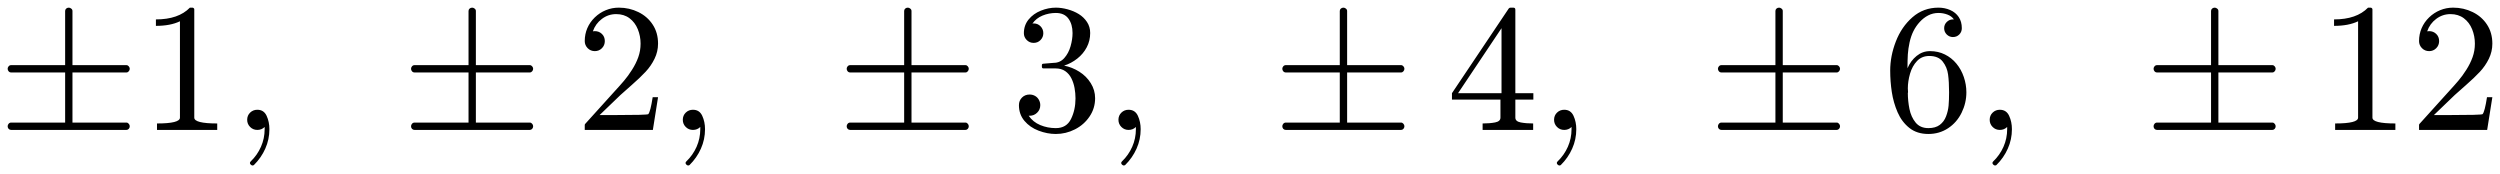
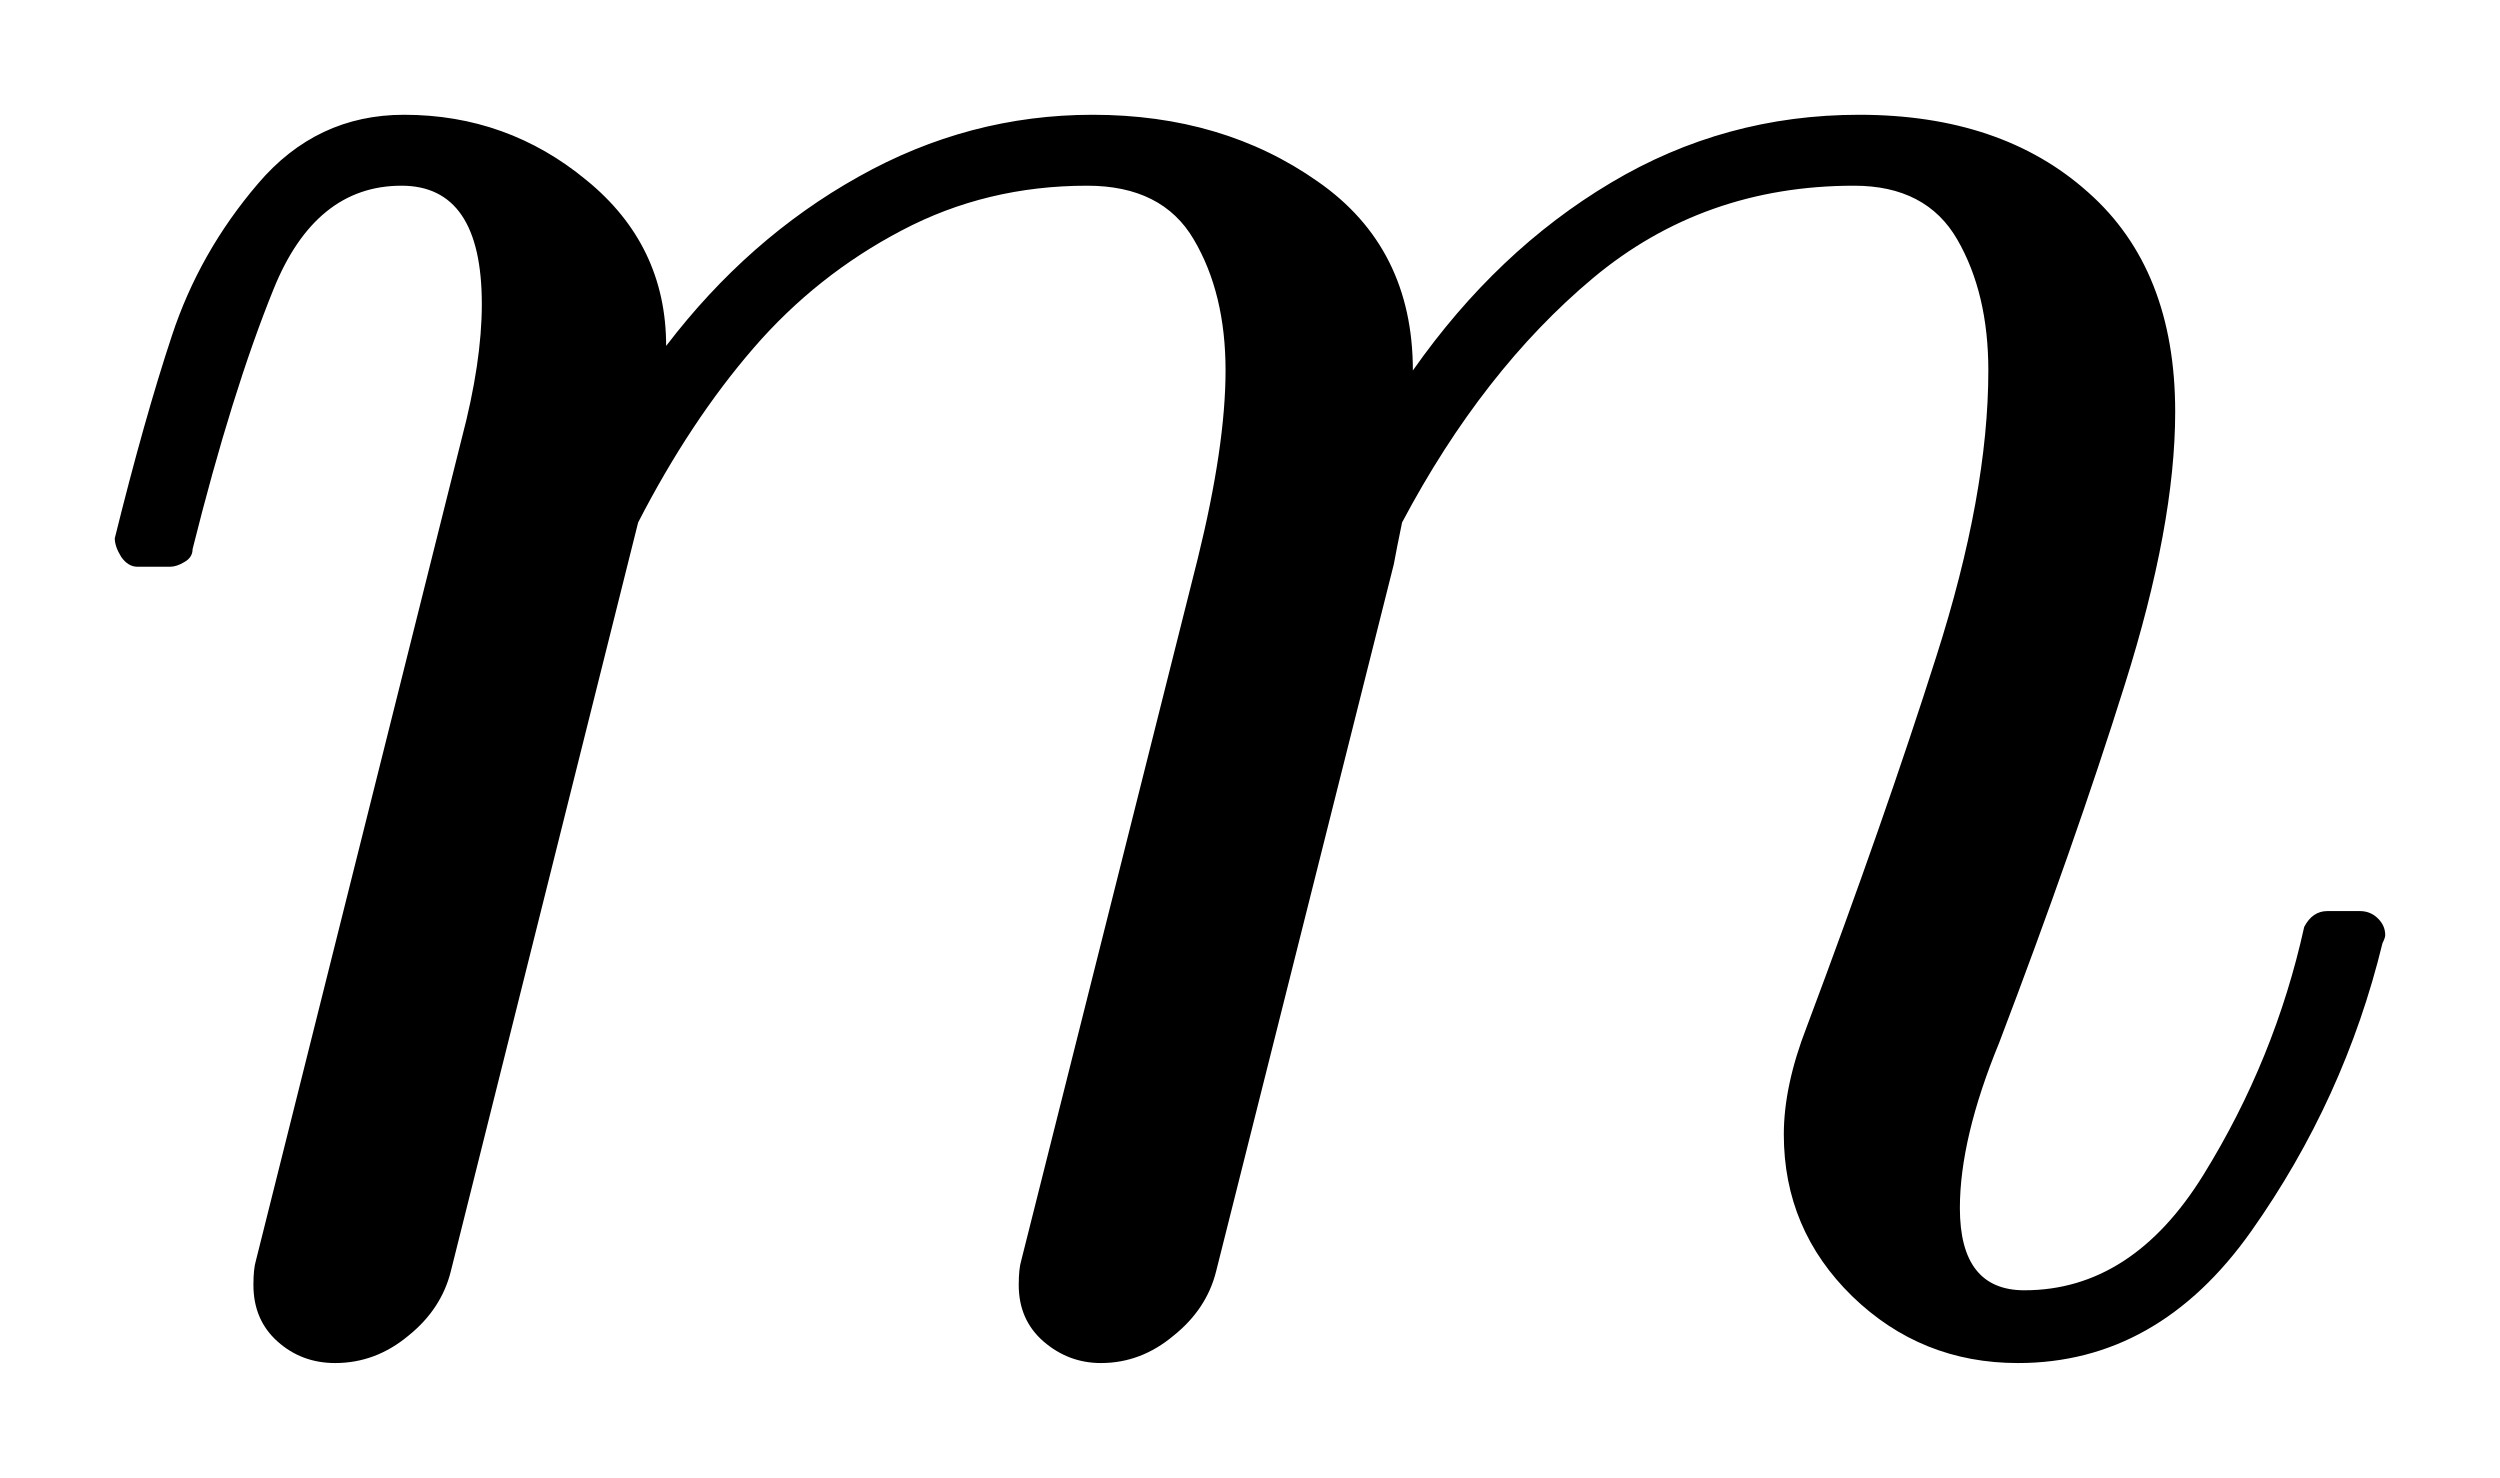
- <svg xmlns="http://www.w3.org/2000/svg" width="163.426pt" height="11.32pt" viewBox="0 0 163.426 11.32" version="1.1">
+ <svg xmlns="http://www.w3.org/2000/svg" width="10.891pt" height="6.438pt" viewBox="0 0 10.891 6.438" version="1.1">
  <defs>
    <style type="text/css">*{stroke-linejoin: round; stroke-linecap: butt}</style>
  </defs>
  <g id="figure_1">
    <g id="patch_1">
-       <path d="M 0 11.32  L 163.426 11.32  L 163.426 0  L 0 0  L 0 11.32  z " style="fill: none; opacity: 0" />
+       <path d="M 0 6.438  L 10.891 6.438  L 10.891 0  L 0 0  L 0 6.438  z " style="fill: none; opacity: 0" />
    </g>
    <g id="axes_1">
      <g id="patch_2">
-         <path d="M 0.729 8.493  Q 0.629 8.493 0.564 8.424  Q 0.5 8.352 0.5 8.253  Q 0.5 8.165 0.564 8.09  Q 0.629 8.013 0.729 8.013  L 4.258 8.013  L 4.258 4.737  L 0.729 4.737  Q 0.629 4.737 0.564 4.662  Q 0.5 4.586 0.5 4.497  Q 0.5 4.409 0.564 4.334  Q 0.629 4.258 0.729 4.258  L 4.258 4.258  L 4.258 0.718  Q 4.258 0.624 4.327 0.562  Q 4.398 0.5 4.497 0.5  Q 4.578 0.5 4.657 0.562  Q 4.737 0.624 4.737 0.718  L 4.737 4.258  L 8.264 4.258  Q 8.352 4.258 8.416 4.334  Q 8.482 4.409 8.482 4.497  Q 8.482 4.586 8.416 4.662  Q 8.352 4.737 8.264 4.737  L 4.737 4.737  L 4.737 8.013  L 8.264 8.013  Q 8.352 8.013 8.416 8.09  Q 8.482 8.165 8.482 8.253  Q 8.482 8.352 8.416 8.424  Q 8.352 8.493 8.264 8.493  L 0.729 8.493  z M 10.263 8.493  L 10.263 8.071  Q 11.763 8.071 11.763 7.691  L 11.763 1.391  Q 11.142 1.691 10.192 1.691  L 10.192 1.269  Q 11.664 1.269 12.414 0.5  L 12.582 0.5  Q 12.624 0.5 12.661 0.534  Q 12.7 0.566 12.7 0.607  L 12.7 7.691  Q 12.7 8.071 14.2 8.071  L 14.2 8.493  L 10.263 8.493  z M 16.338 10.655  Q 16.338 10.602 16.385 10.556  Q 16.82 10.139 17.06 9.594  Q 17.3 9.05 17.3 8.446  L 17.3 8.3  Q 17.107 8.493 16.82 8.493  Q 16.544 8.493 16.351 8.3  Q 16.158 8.107 16.158 7.831  Q 16.158 7.55 16.351 7.362  Q 16.544 7.175 16.82 7.175  Q 17.247 7.175 17.429 7.571  Q 17.611 7.966 17.611 8.446  Q 17.611 9.114 17.343 9.714  Q 17.077 10.316 16.591 10.796  Q 16.544 10.82 16.514 10.82  Q 16.456 10.82 16.396 10.766  Q 16.338 10.713 16.338 10.655  z M 27.099 8.493  Q 27 8.493 26.934 8.424  Q 26.87 8.352 26.87 8.253  Q 26.87 8.165 26.934 8.09  Q 27 8.013 27.099 8.013  L 30.628 8.013  L 30.628 4.737  L 27.099 4.737  Q 27 4.737 26.934 4.662  Q 26.87 4.586 26.87 4.497  Q 26.87 4.409 26.934 4.334  Q 27 4.258 27.099 4.258  L 30.628 4.258  L 30.628 0.718  Q 30.628 0.624 30.697 0.562  Q 30.768 0.5 30.868 0.5  Q 30.948 0.5 31.027 0.562  Q 31.108 0.624 31.108 0.718  L 31.108 4.258  L 34.635 4.258  Q 34.723 4.258 34.787 4.334  Q 34.852 4.409 34.852 4.497  Q 34.852 4.586 34.787 4.662  Q 34.723 4.737 34.635 4.737  L 31.108 4.737  L 31.108 8.013  L 34.635 8.013  Q 34.723 8.013 34.787 8.09  Q 34.852 8.165 34.852 8.253  Q 34.852 8.352 34.787 8.424  Q 34.723 8.493 34.635 8.493  L 27.099 8.493  z M 38.225 8.493  L 38.225 8.171  Q 38.225 8.141 38.247 8.107  L 40.111 6.044  Q 40.533 5.587 40.795 5.277  Q 41.06 4.966 41.316 4.561  Q 41.575 4.156 41.725 3.738  Q 41.875 3.32 41.875 2.851  Q 41.875 2.358 41.693 1.91  Q 41.511 1.462 41.151 1.192  Q 40.791 0.922 40.281 0.922  Q 39.76 0.922 39.344 1.237  Q 38.928 1.55 38.757 2.047  Q 38.804 2.036 38.886 2.036  Q 39.156 2.036 39.346 2.217  Q 39.537 2.399 39.537 2.686  Q 39.537 2.962 39.346 3.153  Q 39.156 3.342 38.886 3.342  Q 38.605 3.342 38.414 3.147  Q 38.225 2.951 38.225 2.686  Q 38.225 2.234 38.393 1.841  Q 38.564 1.445 38.883 1.137  Q 39.203 0.828 39.605 0.665  Q 40.006 0.5 40.456 0.5  Q 41.142 0.5 41.733 0.791  Q 42.325 1.081 42.67 1.612  Q 43.017 2.141 43.017 2.851  Q 43.017 3.373 42.788 3.841  Q 42.56 4.31 42.201 4.694  Q 41.845 5.077 41.288 5.564  Q 40.731 6.05 40.557 6.213  L 39.198 7.52  L 40.351 7.52  Q 41.2 7.52 41.772 7.507  Q 42.344 7.492 42.378 7.462  Q 42.518 7.31 42.666 6.354  L 43.017 6.354  L 42.678 8.493  L 38.225 8.493  z M 44.815 10.655  Q 44.815 10.602 44.862 10.556  Q 45.297 10.139 45.537 9.594  Q 45.777 9.05 45.777 8.446  L 45.777 8.3  Q 45.584 8.493 45.297 8.493  Q 45.021 8.493 44.828 8.3  Q 44.635 8.107 44.635 7.831  Q 44.635 7.55 44.828 7.362  Q 45.021 7.175 45.297 7.175  Q 45.725 7.175 45.906 7.571  Q 46.088 7.966 46.088 8.446  Q 46.088 9.114 45.82 9.714  Q 45.554 10.316 45.068 10.796  Q 45.021 10.82 44.991 10.82  Q 44.933 10.82 44.873 10.766  Q 44.815 10.713 44.815 10.655  z M 55.576 8.493  Q 55.477 8.493 55.411 8.424  Q 55.348 8.352 55.348 8.253  Q 55.348 8.165 55.411 8.09  Q 55.477 8.013 55.576 8.013  L 59.105 8.013  L 59.105 4.737  L 55.576 4.737  Q 55.477 4.737 55.411 4.662  Q 55.348 4.586 55.348 4.497  Q 55.348 4.409 55.411 4.334  Q 55.477 4.258 55.576 4.258  L 59.105 4.258  L 59.105 0.718  Q 59.105 0.624 59.174 0.562  Q 59.246 0.5 59.345 0.5  Q 59.426 0.5 59.504 0.562  Q 59.585 0.624 59.585 0.718  L 59.585 4.258  L 63.112 4.258  Q 63.2 4.258 63.264 4.334  Q 63.329 4.409 63.329 4.497  Q 63.329 4.586 63.264 4.662  Q 63.2 4.737 63.112 4.737  L 59.585 4.737  L 59.585 8.013  L 63.112 8.013  Q 63.2 8.013 63.264 8.09  Q 63.329 8.165 63.329 8.253  Q 63.329 8.352 63.264 8.424  Q 63.2 8.493 63.112 8.493  L 55.576 8.493  z M 67.246 7.567  Q 67.527 7.978 68.001 8.176  Q 68.478 8.375 69.021 8.375  Q 69.719 8.375 70.011 7.781  Q 70.306 7.186 70.306 6.431  Q 70.306 6.091 70.244 5.752  Q 70.182 5.411 70.036 5.118  Q 69.889 4.826 69.634 4.649  Q 69.379 4.473 69.01 4.473  L 68.213 4.473  Q 68.108 4.473 68.108 4.362  L 68.108 4.258  Q 68.108 4.164 68.213 4.164  L 68.875 4.109  Q 69.297 4.109 69.574 3.794  Q 69.854 3.478 69.983 3.024  Q 70.113 2.57 70.113 2.159  Q 70.113 1.586 69.843 1.216  Q 69.573 0.847 69.021 0.847  Q 68.566 0.847 68.149 1.019  Q 67.733 1.192 67.488 1.544  Q 67.51 1.539 67.527 1.535  Q 67.546 1.531 67.568 1.531  Q 67.838 1.531 68.02 1.719  Q 68.202 1.906 68.202 2.171  Q 68.202 2.429 68.02 2.617  Q 67.838 2.804 67.568 2.804  Q 67.306 2.804 67.118 2.617  Q 66.931 2.429 66.931 2.171  Q 66.931 1.655 67.24 1.274  Q 67.551 0.894 68.041 0.697  Q 68.53 0.5 69.021 0.5  Q 69.385 0.5 69.788 0.609  Q 70.193 0.718 70.521 0.92  Q 70.849 1.123 71.058 1.439  Q 71.266 1.754 71.266 2.159  Q 71.266 2.664 71.041 3.091  Q 70.816 3.519 70.422 3.83  Q 70.03 4.139 69.561 4.291  Q 70.083 4.391 70.551 4.685  Q 71.02 4.978 71.303 5.435  Q 71.588 5.891 71.588 6.419  Q 71.588 7.081 71.224 7.617  Q 70.863 8.154 70.27 8.456  Q 69.678 8.758 69.021 8.758  Q 68.459 8.758 67.893 8.542  Q 67.328 8.328 66.968 7.901  Q 66.608 7.473 66.608 6.875  Q 66.608 6.577 66.807 6.378  Q 67.006 6.179 67.306 6.179  Q 67.499 6.179 67.66 6.269  Q 67.821 6.359 67.911 6.524  Q 68.003 6.688 68.003 6.875  Q 68.003 7.169 67.797 7.368  Q 67.593 7.567 67.306 7.567  L 67.246 7.567  z M 73.293 10.655  Q 73.293 10.602 73.339 10.556  Q 73.774 10.139 74.014 9.594  Q 74.254 9.05 74.254 8.446  L 74.254 8.3  Q 74.061 8.493 73.774 8.493  Q 73.499 8.493 73.306 8.3  Q 73.113 8.107 73.113 7.831  Q 73.113 7.55 73.306 7.362  Q 73.499 7.175 73.774 7.175  Q 74.202 7.175 74.384 7.571  Q 74.566 7.966 74.566 8.446  Q 74.566 9.114 74.298 9.714  Q 74.031 10.316 73.546 10.796  Q 73.499 10.82 73.469 10.82  Q 73.411 10.82 73.351 10.766  Q 73.293 10.713 73.293 10.655  z M 84.054 8.493  Q 83.954 8.493 83.889 8.424  Q 83.825 8.352 83.825 8.253  Q 83.825 8.165 83.889 8.09  Q 83.954 8.013 84.054 8.013  L 87.582 8.013  L 87.582 4.737  L 84.054 4.737  Q 83.954 4.737 83.889 4.662  Q 83.825 4.586 83.825 4.497  Q 83.825 4.409 83.889 4.334  Q 83.954 4.258 84.054 4.258  L 87.582 4.258  L 87.582 0.718  Q 87.582 0.624 87.652 0.562  Q 87.723 0.5 87.822 0.5  Q 87.903 0.5 87.982 0.562  Q 88.062 0.624 88.062 0.718  L 88.062 4.258  L 91.589 4.258  Q 91.677 4.258 91.741 4.334  Q 91.807 4.409 91.807 4.497  Q 91.807 4.586 91.741 4.662  Q 91.677 4.737 91.589 4.737  L 88.062 4.737  L 88.062 8.013  L 91.589 8.013  Q 91.677 8.013 91.741 8.09  Q 91.807 8.165 91.807 8.253  Q 91.807 8.352 91.741 8.424  Q 91.677 8.493 91.589 8.493  L 84.054 8.493  z M 94.915 6.513  L 94.915 6.091  L 98.624 0.56  Q 98.665 0.5 98.747 0.5  L 98.924 0.5  Q 99.059 0.5 99.059 0.635  L 99.059 6.091  L 100.236 6.091  L 100.236 6.513  L 99.059 6.513  L 99.059 7.691  Q 99.059 7.936 99.409 8.004  Q 99.762 8.071 100.223 8.071  L 100.223 8.493  L 96.919 8.493  L 96.919 8.071  Q 97.382 8.071 97.733 8.004  Q 98.085 7.936 98.085 7.691  L 98.085 6.513  L 94.915 6.513  z M 95.314 6.091  L 98.155 6.091  L 98.155 1.843  L 95.314 6.091  z M 101.77 10.655  Q 101.77 10.602 101.817 10.556  Q 102.252 10.139 102.492 9.594  Q 102.732 9.05 102.732 8.446  L 102.732 8.3  Q 102.539 8.493 102.252 8.493  Q 101.976 8.493 101.783 8.3  Q 101.59 8.107 101.59 7.831  Q 101.59 7.55 101.783 7.362  Q 101.976 7.175 102.252 7.175  Q 102.679 7.175 102.861 7.571  Q 103.043 7.966 103.043 8.446  Q 103.043 9.114 102.775 9.714  Q 102.509 10.316 102.023 10.796  Q 101.976 10.82 101.946 10.82  Q 101.888 10.82 101.828 10.766  Q 101.77 10.713 101.77 10.655  z M 112.531 8.493  Q 112.432 8.493 112.366 8.424  Q 112.302 8.352 112.302 8.253  Q 112.302 8.165 112.366 8.09  Q 112.432 8.013 112.531 8.013  L 116.06 8.013  L 116.06 4.737  L 112.531 4.737  Q 112.432 4.737 112.366 4.662  Q 112.302 4.586 112.302 4.497  Q 112.302 4.409 112.366 4.334  Q 112.432 4.258 112.531 4.258  L 116.06 4.258  L 116.06 0.718  Q 116.06 0.624 116.129 0.562  Q 116.2 0.5 116.3 0.5  Q 116.38 0.5 116.459 0.562  Q 116.54 0.624 116.54 0.718  L 116.54 4.258  L 120.067 4.258  Q 120.155 4.258 120.218 4.334  Q 120.284 4.409 120.284 4.497  Q 120.284 4.586 120.218 4.662  Q 120.155 4.737 120.067 4.737  L 116.54 4.737  L 116.54 8.013  L 120.067 8.013  Q 120.155 8.013 120.218 8.09  Q 120.284 8.165 120.284 8.253  Q 120.284 8.352 120.218 8.424  Q 120.155 8.493 120.067 8.493  L 112.531 8.493  z M 126.058 8.758  Q 125.314 8.758 124.815 8.362  Q 124.318 7.966 124.045 7.336  Q 123.773 6.706 123.668 6.014  Q 123.563 5.322 123.563 4.614  Q 123.563 3.665 123.932 2.711  Q 124.302 1.754 125.018 1.128  Q 125.736 0.5 126.72 0.5  Q 127.131 0.5 127.485 0.656  Q 127.84 0.811 128.042 1.113  Q 128.245 1.415 128.245 1.843  Q 128.245 2.088 128.078 2.255  Q 127.911 2.422 127.663 2.422  Q 127.429 2.422 127.258 2.253  Q 127.09 2.083 127.09 1.843  Q 127.09 1.608 127.258 1.439  Q 127.429 1.269 127.663 1.269  L 127.729 1.269  Q 127.575 1.051 127.298 0.95  Q 127.02 0.847 126.72 0.847  Q 126.356 0.847 126.049 1.006  Q 125.742 1.164 125.496 1.434  Q 125.25 1.702 125.085 2.028  Q 124.922 2.353 124.83 2.769  Q 124.74 3.185 124.716 3.549  Q 124.693 3.911 124.693 4.462  Q 124.903 3.969 125.29 3.656  Q 125.678 3.342 126.163 3.342  Q 126.698 3.342 127.136 3.56  Q 127.575 3.776 127.892 4.16  Q 128.209 4.544 128.376 5.037  Q 128.543 5.529 128.543 6.031  Q 128.543 6.734 128.23 7.372  Q 127.916 8.008 127.347 8.383  Q 126.778 8.758 126.058 8.758  z M 126.058 8.375  Q 126.522 8.375 126.803 8.165  Q 127.084 7.953 127.215 7.606  Q 127.348 7.258 127.38 6.903  Q 127.412 6.547 127.412 6.031  Q 127.412 5.353 127.347 4.872  Q 127.283 4.391 126.996 4.025  Q 126.709 3.659 126.117 3.659  Q 125.631 3.659 125.318 3.987  Q 125.005 4.316 124.86 4.816  Q 124.716 5.317 124.716 5.78  Q 124.716 5.938 124.729 6.02  Q 124.729 6.039 124.725 6.05  Q 124.723 6.061 124.716 6.078  Q 124.716 6.594 124.821 7.122  Q 124.928 7.649 125.226 8.013  Q 125.526 8.375 126.058 8.375  z M 130.247 10.655  Q 130.247 10.602 130.294 10.556  Q 130.729 10.139 130.969 9.594  Q 131.209 9.05 131.209 8.446  L 131.209 8.3  Q 131.016 8.493 130.729 8.493  Q 130.453 8.493 130.26 8.3  Q 130.067 8.107 130.067 7.831  Q 130.067 7.55 130.26 7.362  Q 130.453 7.175 130.729 7.175  Q 131.156 7.175 131.338 7.571  Q 131.52 7.966 131.52 8.446  Q 131.52 9.114 131.252 9.714  Q 130.986 10.316 130.5 10.796  Q 130.453 10.82 130.423 10.82  Q 130.365 10.82 130.305 10.766  Q 130.247 10.713 130.247 10.655  z M 141.008 8.493  Q 140.909 8.493 140.843 8.424  Q 140.78 8.352 140.78 8.253  Q 140.78 8.165 140.843 8.09  Q 140.909 8.013 141.008 8.013  L 144.537 8.013  L 144.537 4.737  L 141.008 4.737  Q 140.909 4.737 140.843 4.662  Q 140.78 4.586 140.78 4.497  Q 140.78 4.409 140.843 4.334  Q 140.909 4.258 141.008 4.258  L 144.537 4.258  L 144.537 0.718  Q 144.537 0.624 144.606 0.562  Q 144.678 0.5 144.777 0.5  Q 144.858 0.5 144.936 0.562  Q 145.017 0.624 145.017 0.718  L 145.017 4.258  L 148.544 4.258  Q 148.632 4.258 148.696 4.334  Q 148.761 4.409 148.761 4.497  Q 148.761 4.586 148.696 4.662  Q 148.632 4.737 148.544 4.737  L 145.017 4.737  L 145.017 8.013  L 148.544 8.013  Q 148.632 8.013 148.696 8.09  Q 148.761 8.165 148.761 8.253  Q 148.761 8.352 148.696 8.424  Q 148.632 8.493 148.544 8.493  L 141.008 8.493  z M 152.649 8.493  L 152.649 8.071  Q 154.149 8.071 154.149 7.691  L 154.149 1.391  Q 153.529 1.691 152.578 1.691  L 152.578 1.269  Q 154.05 1.269 154.8 0.5  L 154.969 0.5  Q 155.01 0.5 155.048 0.534  Q 155.087 0.566 155.087 0.607  L 155.087 7.691  Q 155.087 8.071 156.587 8.071  L 156.587 8.493  L 152.649 8.493  z M 158.134 8.493  L 158.134 8.171  Q 158.134 8.141 158.156 8.107  L 160.02 6.044  Q 160.442 5.587 160.704 5.277  Q 160.969 4.966 161.226 4.561  Q 161.484 4.156 161.634 3.738  Q 161.784 3.32 161.784 2.851  Q 161.784 2.358 161.603 1.91  Q 161.421 1.462 161.061 1.192  Q 160.701 0.922 160.191 0.922  Q 159.669 0.922 159.253 1.237  Q 158.837 1.55 158.666 2.047  Q 158.713 2.036 158.796 2.036  Q 159.066 2.036 159.255 2.217  Q 159.446 2.399 159.446 2.686  Q 159.446 2.962 159.255 3.153  Q 159.066 3.342 158.796 3.342  Q 158.514 3.342 158.323 3.147  Q 158.134 2.951 158.134 2.686  Q 158.134 2.234 158.303 1.841  Q 158.473 1.445 158.792 1.137  Q 159.113 0.828 159.514 0.665  Q 159.915 0.5 160.365 0.5  Q 161.051 0.5 161.642 0.791  Q 162.234 1.081 162.579 1.612  Q 162.926 2.141 162.926 2.851  Q 162.926 3.373 162.698 3.841  Q 162.469 4.31 162.111 4.694  Q 161.754 5.077 161.198 5.564  Q 160.641 6.05 160.466 6.213  L 159.107 7.52  L 160.26 7.52  Q 161.109 7.52 161.681 7.507  Q 162.253 7.492 162.287 7.462  Q 162.428 7.31 162.576 6.354  L 162.926 6.354  L 162.587 8.493  L 158.134 8.493  z " clip-path="url(#p4074b702b9)" />
+         <path d="M 1.104 5.598  Q 1.104 5.527 1.115 5.491  L 2.011 1.912  Q 2.099 1.578 2.099 1.325  Q 2.099 0.809 1.749 0.809  Q 1.374 0.809 1.192 1.259  Q 1.01 1.708 0.839 2.392  Q 0.839 2.428 0.804 2.448  Q 0.77 2.469 0.74 2.469  L 0.599 2.469  Q 0.558 2.469 0.528 2.426  Q 0.5 2.381 0.5 2.345  Q 0.629 1.824 0.749 1.462  Q 0.869 1.098 1.124 0.8  Q 1.379 0.5 1.76 0.5  Q 2.21 0.5 2.555 0.785  Q 2.902 1.068 2.902 1.507  Q 3.26 1.038 3.74 0.77  Q 4.22 0.5 4.76 0.5  Q 5.328 0.5 5.741 0.791  Q 6.155 1.079 6.155 1.614  Q 6.522 1.091 7.018 0.796  Q 7.514 0.5 8.099 0.5  Q 8.72 0.5 9.097 0.838  Q 9.476 1.173 9.476 1.794  Q 9.476 2.287 9.256 2.984  Q 9.037 3.682 8.709 4.543  Q 8.538 4.959 8.538 5.263  Q 8.538 5.621 8.819 5.621  Q 9.288 5.621 9.599 5.118  Q 9.911 4.614 10.038 4.038  Q 10.074 3.969 10.139 3.969  L 10.28 3.969  Q 10.327 3.969 10.359 4.001  Q 10.391 4.032 10.391 4.074  Q 10.391 4.085 10.379 4.109  Q 10.214 4.788 9.807 5.364  Q 9.401 5.938 8.791 5.938  Q 8.369 5.938 8.069 5.647  Q 7.771 5.356 7.771 4.942  Q 7.771 4.73 7.871 4.473  Q 8.21 3.569 8.435 2.861  Q 8.662 2.152 8.662 1.614  Q 8.662 1.278 8.527 1.044  Q 8.392 0.809 8.077 0.809  Q 7.421 0.809 6.939 1.212  Q 6.459 1.614 6.108 2.276  Q 6.084 2.392 6.072 2.458  L 5.298 5.538  Q 5.257 5.703 5.112 5.819  Q 4.97 5.938 4.796 5.938  Q 4.655 5.938 4.546 5.844  Q 4.438 5.75 4.438 5.598  Q 4.438 5.527 4.449 5.491  L 5.218 2.433  Q 5.339 1.942 5.339 1.614  Q 5.339 1.278 5.201 1.044  Q 5.064 0.809 4.736 0.809  Q 4.297 0.809 3.928 1.004  Q 3.558 1.198 3.283 1.516  Q 3.007 1.835 2.78 2.276  L 1.964 5.538  Q 1.923 5.703 1.779 5.819  Q 1.636 5.938 1.46 5.938  Q 1.314 5.938 1.209 5.844  Q 1.104 5.75 1.104 5.598  z " clip-path="url(#pb880e0e262)" />
      </g>
    </g>
  </g>
  <defs>
-     <clipPath id="p4074b702b9">
-       <rect x="0" y="0" width="163.426" height="11.32" />
+     <clipPath id="pb880e0e262">
+       <rect x="0" y="0" width="10.891" height="6.438" />
    </clipPath>
  </defs>
</svg>
